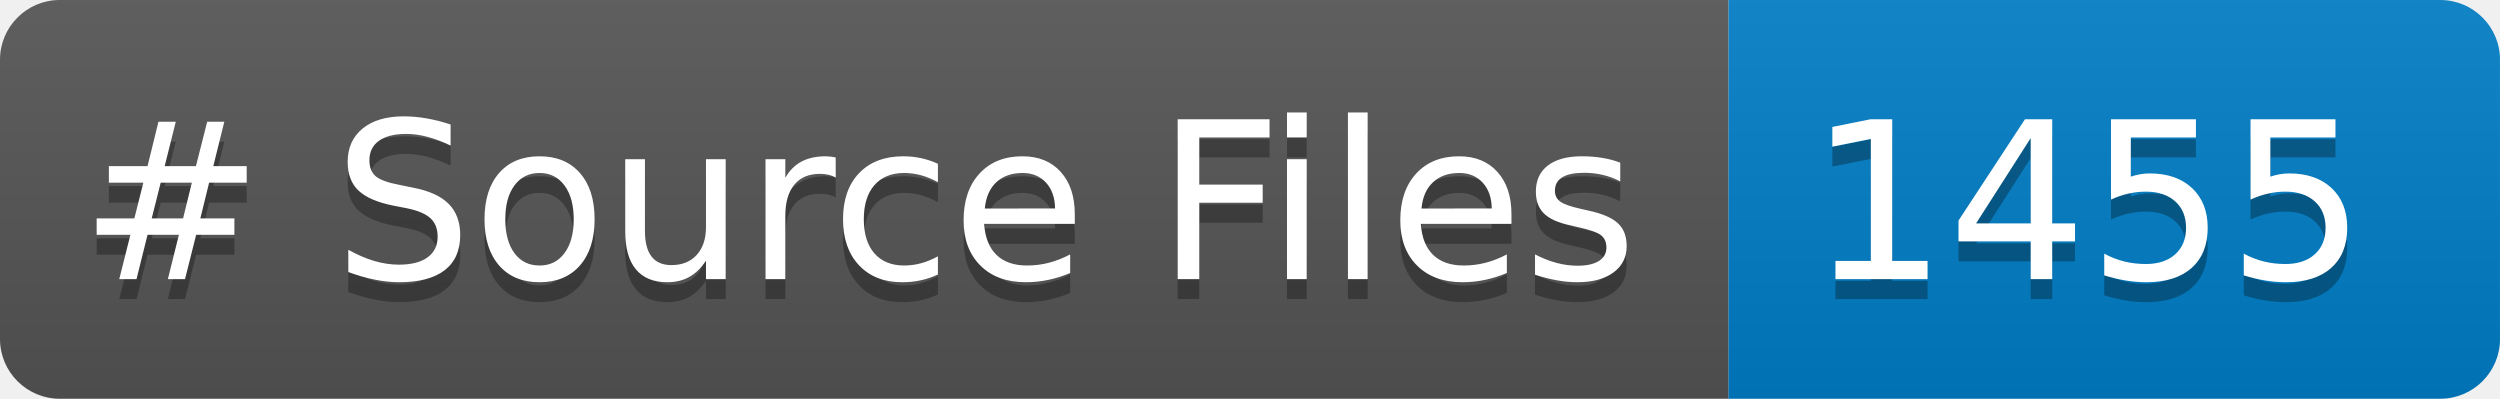
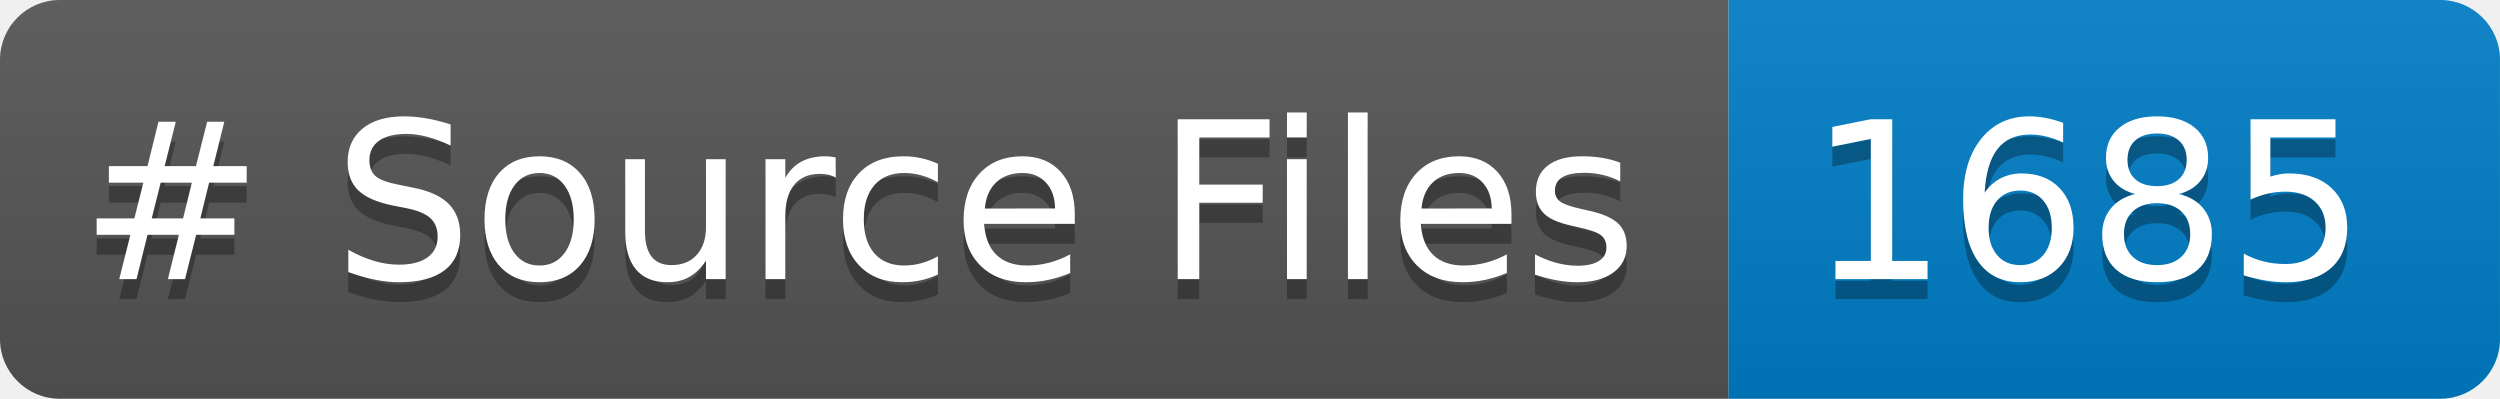
<svg xmlns="http://www.w3.org/2000/svg" width="125.395" height="20" role="img" aria-label="languages: 5">
  <linearGradient id="s" x2="0" y2="100%">
    <stop offset="0" stop-color="#bbb" stop-opacity=".1" />
    <stop offset="1" stop-opacity=".1" />
  </linearGradient>
  <clipPath id="r">
    <rect width="125.395" height="20" rx="3" fill="#fff" />
  </clipPath>
  <g clip-path="url(#r)">
    <rect width="86.699" height="20" fill="#555" />
    <rect x="86.699" width="38.695" height="20" fill="#007ec6" />
    <rect width="125.395" height="20" fill="url(#s)" />
  </g>
  <g fill="#FFF" text-anchor="center" font-family="Verdana,Geneva,DejaVu Sans,sans-serif" text-rendering="geometricPrecision" font-size="110">
    <text aria-hidden="true" x="40" y="150" fill="#010101" fill-opacity=".3" transform="scale(.1)" textLength="766.992"># Source Files</text>
    <text x="40" y="140" transform="scale(.1)" fill="#FFF" textLength="766.992"># Source Files</text>
-     <text aria-hidden="true" x="906.992" y="150" fill="#010101" fill-opacity=".3" transform="scale(.1)" textLength="266.953">1455</text>
-     <text x="906.992" y="140" transform="scale(.1)" fill="#FFF" textLength="266.953">1455</text>
+     <text aria-hidden="true" x="906.992" y="150" fill="#010101" fill-opacity=".3" transform="scale(.1)" textLength="266.953">1685</text>
+     <text x="906.992" y="140" transform="scale(.1)" fill="#FFF" textLength="266.953">1685</text>
  </g>
</svg>
